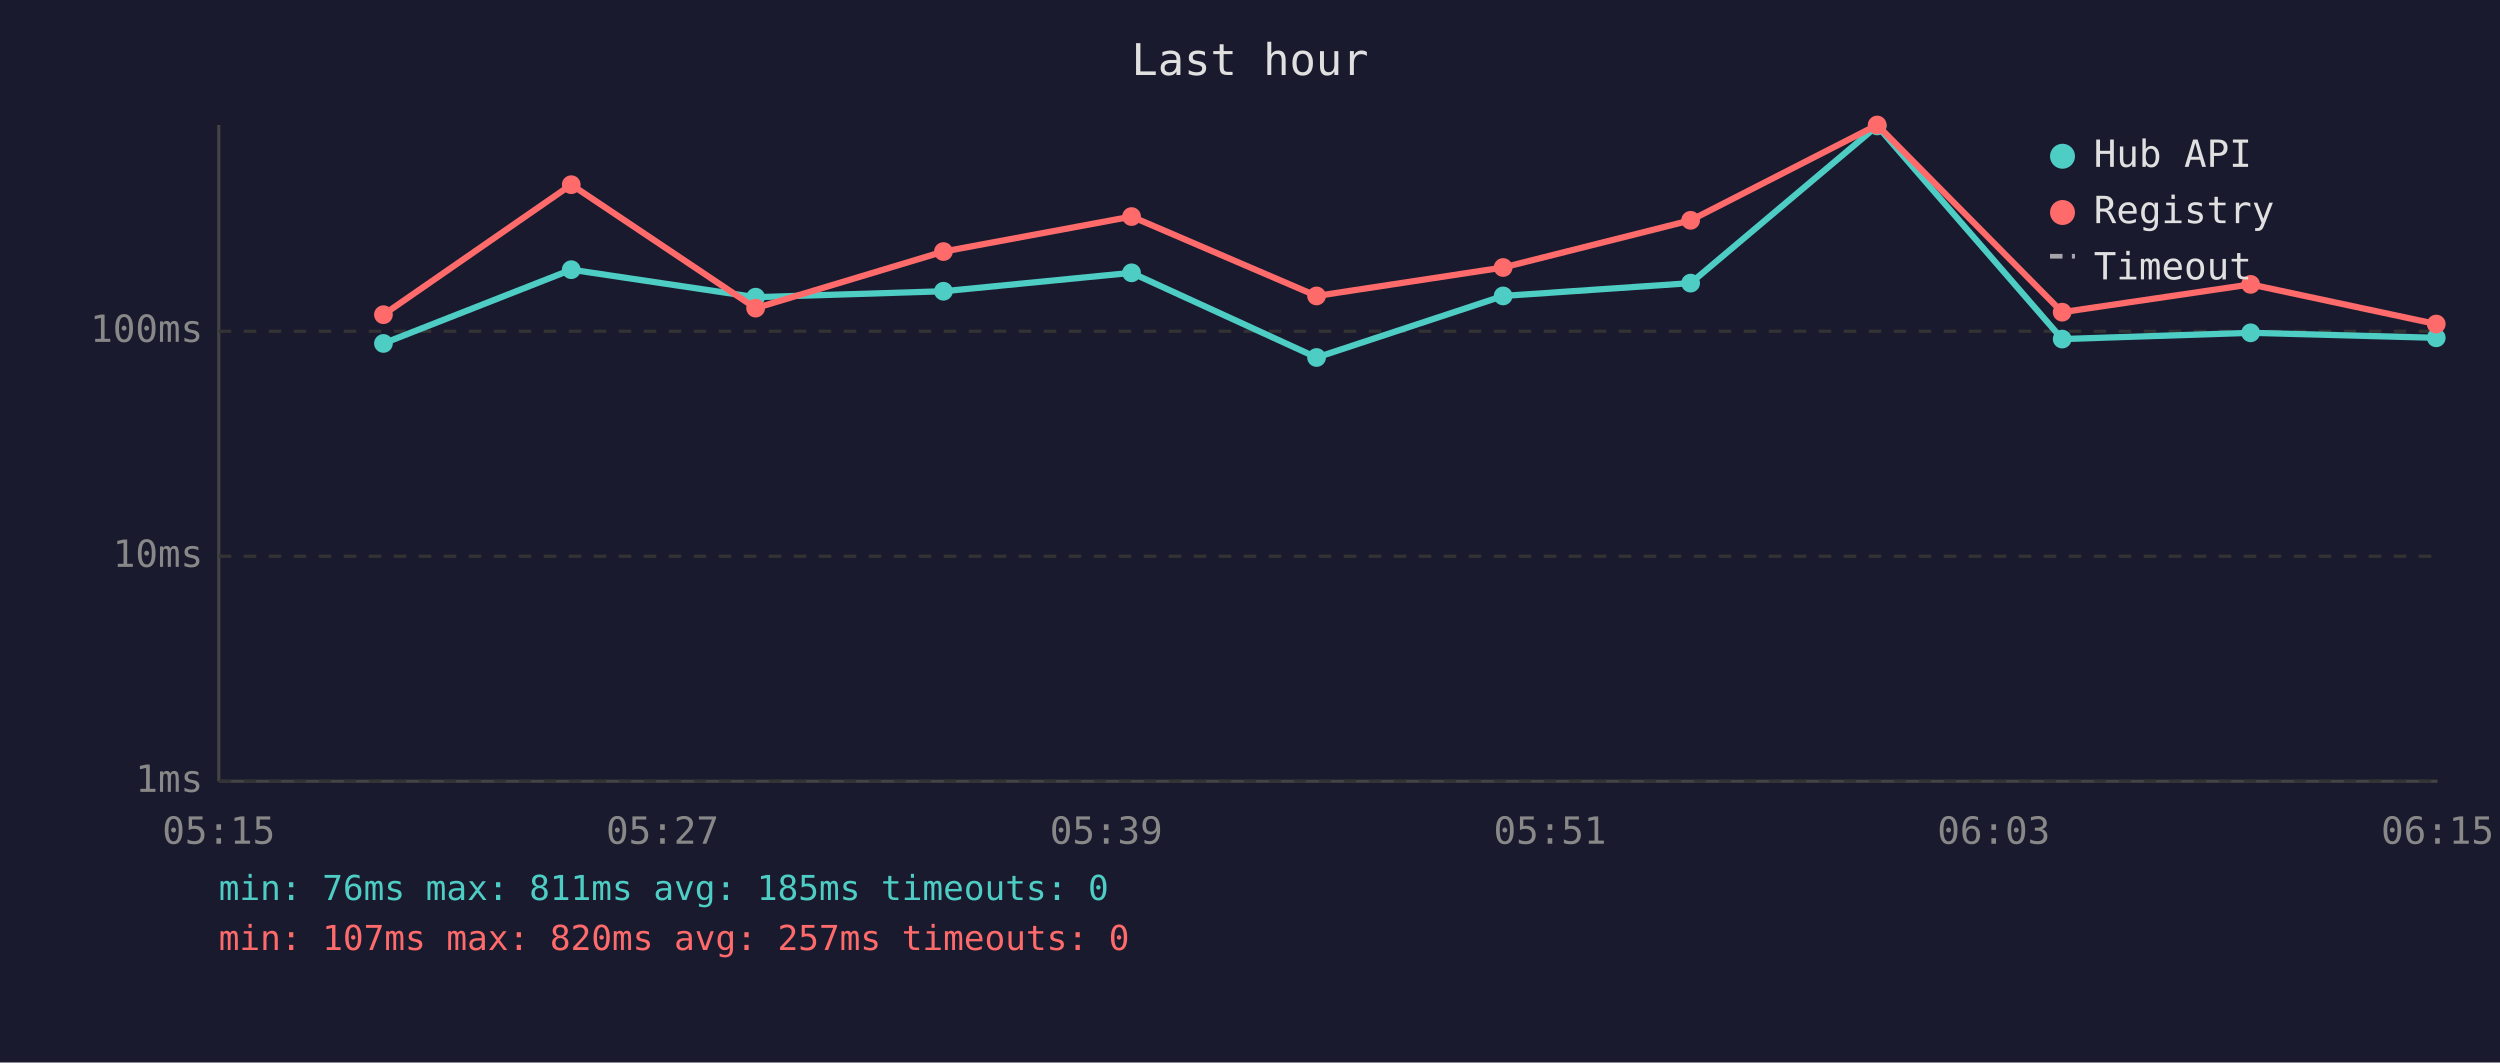
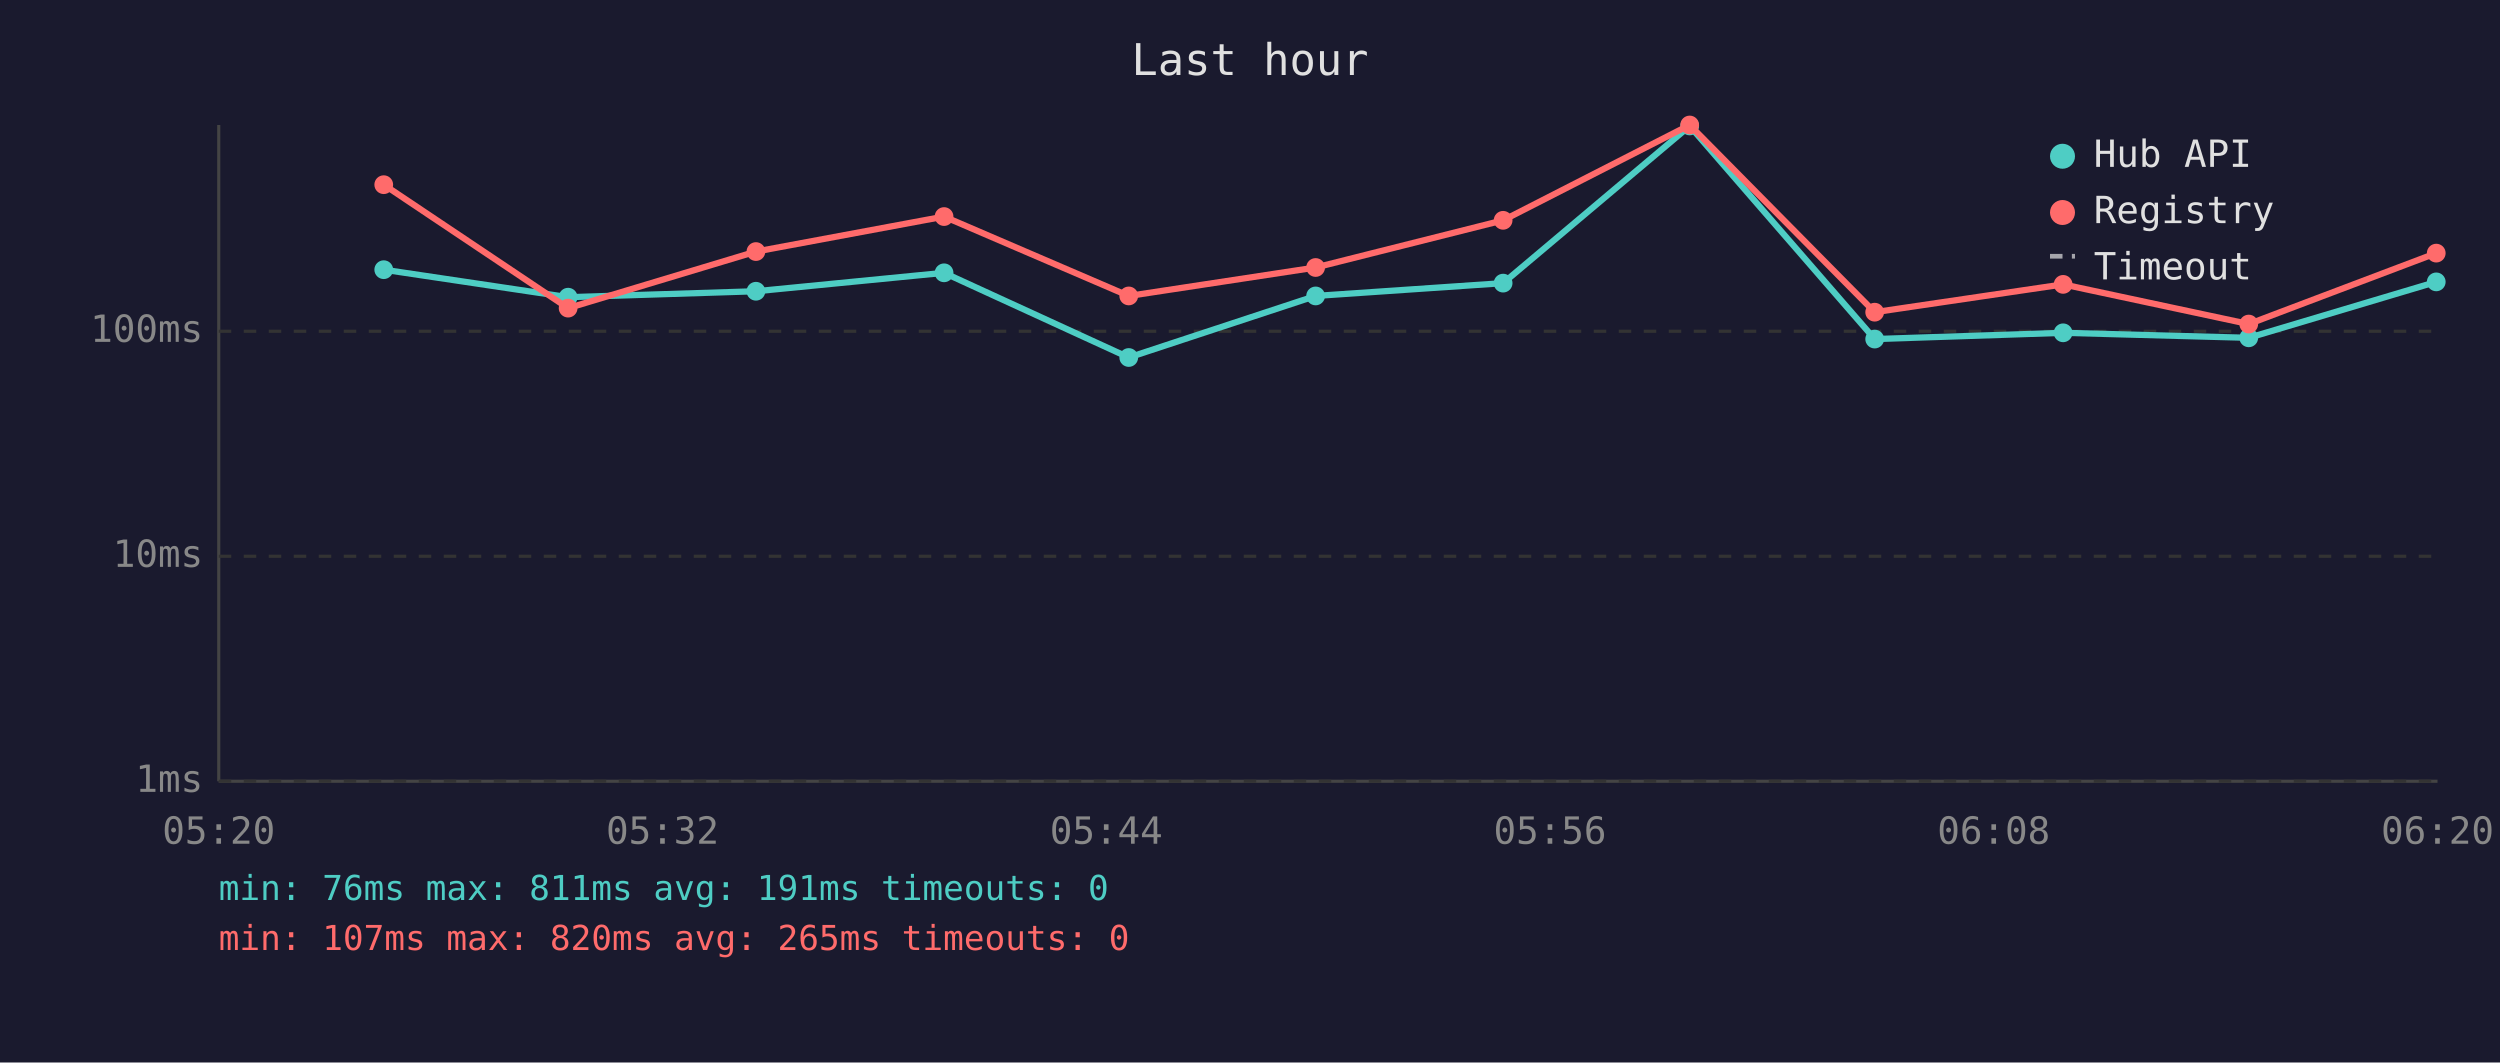
<svg xmlns="http://www.w3.org/2000/svg" viewBox="0 0 800 340" font-family="monospace" font-size="12">
  <rect width="800" height="340" fill="#1a1a2e" />
  <text x="400" y="24" fill="#e0e0e0" font-size="14" text-anchor="middle">Last hour</text>
  <line x1="70" y1="40" x2="70" y2="250" stroke="#444" stroke-width="1" />
  <line x1="70" y1="250" x2="780" y2="250" stroke="#444" stroke-width="1" />
  <line x1="70" y1="250" x2="780" y2="250" stroke="#333" stroke-width="1" stroke-dasharray="4" />
  <text x="65" y="250" fill="#888" text-anchor="end" dominant-baseline="middle">1ms</text>
  <line x1="70" y1="178" x2="780" y2="178" stroke="#333" stroke-width="1" stroke-dasharray="4" />
  <text x="65" y="178" fill="#888" text-anchor="end" dominant-baseline="middle">10ms</text>
  <line x1="70" y1="106" x2="780" y2="106" stroke="#333" stroke-width="1" stroke-dasharray="4" />
  <text x="65" y="106" fill="#888" text-anchor="end" dominant-baseline="middle">100ms</text>
-   <text x="70" y="270" fill="#888" text-anchor="middle">05:15</text>
-   <text x="212" y="270" fill="#888" text-anchor="middle">05:27</text>
-   <text x="354" y="270" fill="#888" text-anchor="middle">05:39</text>
-   <text x="496" y="270" fill="#888" text-anchor="middle">05:51</text>
-   <text x="638" y="270" fill="#888" text-anchor="middle">06:03</text>
-   <text x="780" y="270" fill="#888" text-anchor="middle">06:15</text>
-   <polyline points="122.7,109.9 182.8,86.3 241.8,95.1 301.9,93.2 362.1,87.3 421.3,114.4 481.0,94.7 541.0,90.6 600.7,40.3 659.9,108.5 720.2,106.5 779.6,108.1" fill="none" stroke="#4ecdc4" stroke-width="2" opacity="1" />
-   <circle cx="122.7" cy="109.9" r="3" fill="#4ecdc4" />
-   <circle cx="182.8" cy="86.3" r="3" fill="#4ecdc4" />
-   <circle cx="241.8" cy="95.1" r="3" fill="#4ecdc4" />
-   <circle cx="301.9" cy="93.2" r="3" fill="#4ecdc4" />
-   <circle cx="362.1" cy="87.3" r="3" fill="#4ecdc4" />
-   <circle cx="421.3" cy="114.4" r="3" fill="#4ecdc4" />
-   <circle cx="481.0" cy="94.7" r="3" fill="#4ecdc4" />
-   <circle cx="541.0" cy="90.6" r="3" fill="#4ecdc4" />
-   <circle cx="600.7" cy="40.3" r="3" fill="#4ecdc4" />
-   <circle cx="659.9" cy="108.5" r="3" fill="#4ecdc4" />
-   <circle cx="720.2" cy="106.5" r="3" fill="#4ecdc4" />
-   <circle cx="779.6" cy="108.1" r="3" fill="#4ecdc4" />
-   <polyline points="122.7,100.7 182.8,59.1 241.8,98.6 301.9,80.5 362.1,69.3 421.3,94.7 481.0,85.6 541.0,70.5 600.7,40.0 659.9,99.9 720.2,91.0 779.6,103.7" fill="none" stroke="#ff6b6b" stroke-width="2" opacity="1" />
-   <circle cx="122.7" cy="100.7" r="3" fill="#ff6b6b" />
-   <circle cx="182.8" cy="59.1" r="3" fill="#ff6b6b" />
-   <circle cx="241.8" cy="98.6" r="3" fill="#ff6b6b" />
-   <circle cx="301.9" cy="80.5" r="3" fill="#ff6b6b" />
-   <circle cx="362.1" cy="69.3" r="3" fill="#ff6b6b" />
-   <circle cx="421.3" cy="94.7" r="3" fill="#ff6b6b" />
-   <circle cx="481.0" cy="85.6" r="3" fill="#ff6b6b" />
-   <circle cx="541.0" cy="70.5" r="3" fill="#ff6b6b" />
-   <circle cx="600.7" cy="40.0" r="3" fill="#ff6b6b" />
-   <circle cx="659.9" cy="99.9" r="3" fill="#ff6b6b" />
-   <circle cx="720.2" cy="91.0" r="3" fill="#ff6b6b" />
-   <circle cx="779.6" cy="103.7" r="3" fill="#ff6b6b" />
+   <text x="70" y="270" fill="#888" text-anchor="middle">05:20</text>
+   <text x="212" y="270" fill="#888" text-anchor="middle">05:32</text>
+   <text x="354" y="270" fill="#888" text-anchor="middle">05:44</text>
+   <text x="496" y="270" fill="#888" text-anchor="middle">05:56</text>
+   <text x="638" y="270" fill="#888" text-anchor="middle">06:08</text>
+   <text x="780" y="270" fill="#888" text-anchor="middle">06:20</text>
+   <polyline points="122.8,86.3 181.8,95.1 241.9,93.2 302.1,87.3 361.2,114.4 421.0,94.7 481.0,90.6 540.7,40.3 599.9,108.5 660.2,106.5 719.6,108.1 779.6,90.2" fill="none" stroke="#4ecdc4" stroke-width="2" opacity="1" />
+   <circle cx="122.8" cy="86.3" r="3" fill="#4ecdc4" />
+   <circle cx="181.8" cy="95.1" r="3" fill="#4ecdc4" />
+   <circle cx="241.9" cy="93.2" r="3" fill="#4ecdc4" />
+   <circle cx="302.1" cy="87.3" r="3" fill="#4ecdc4" />
+   <circle cx="361.2" cy="114.4" r="3" fill="#4ecdc4" />
+   <circle cx="421.0" cy="94.7" r="3" fill="#4ecdc4" />
+   <circle cx="481.0" cy="90.6" r="3" fill="#4ecdc4" />
+   <circle cx="540.7" cy="40.3" r="3" fill="#4ecdc4" />
+   <circle cx="599.9" cy="108.5" r="3" fill="#4ecdc4" />
+   <circle cx="660.2" cy="106.5" r="3" fill="#4ecdc4" />
+   <circle cx="719.6" cy="108.1" r="3" fill="#4ecdc4" />
+   <circle cx="779.6" cy="90.2" r="3" fill="#4ecdc4" />
+   <polyline points="122.8,59.1 181.8,98.6 241.9,80.5 302.1,69.3 361.2,94.7 421.0,85.6 481.0,70.5 540.7,40.0 599.9,99.9 660.2,91.0 719.6,103.7 779.6,81.0" fill="none" stroke="#ff6b6b" stroke-width="2" opacity="1" />
+   <circle cx="122.8" cy="59.1" r="3" fill="#ff6b6b" />
+   <circle cx="181.8" cy="98.6" r="3" fill="#ff6b6b" />
+   <circle cx="241.9" cy="80.5" r="3" fill="#ff6b6b" />
+   <circle cx="302.1" cy="69.3" r="3" fill="#ff6b6b" />
+   <circle cx="361.2" cy="94.7" r="3" fill="#ff6b6b" />
+   <circle cx="421.0" cy="85.6" r="3" fill="#ff6b6b" />
+   <circle cx="481.0" cy="70.5" r="3" fill="#ff6b6b" />
+   <circle cx="540.7" cy="40.0" r="3" fill="#ff6b6b" />
+   <circle cx="599.9" cy="99.9" r="3" fill="#ff6b6b" />
+   <circle cx="660.2" cy="91.0" r="3" fill="#ff6b6b" />
+   <circle cx="719.6" cy="103.7" r="3" fill="#ff6b6b" />
+   <circle cx="779.6" cy="81.0" r="3" fill="#ff6b6b" />
  <circle cx="660" cy="50" r="4" fill="#4ecdc4" />
  <text x="670" y="50" fill="#e0e0e0" dominant-baseline="middle">Hub API</text>
  <circle cx="660" cy="68" r="4" fill="#ff6b6b" />
  <text x="670" y="68" fill="#e0e0e0" dominant-baseline="middle">Registry</text>
  <line x1="656" y1="82" x2="664" y2="82" stroke="#e0e0e0" stroke-width="1.5" stroke-dasharray="4,3" opacity="0.7" />
  <text x="670" y="86" fill="#e0e0e0" dominant-baseline="middle">Timeout</text>
-   <text x="70" y="288" fill="#4ecdc4" font-size="11">min: 76ms  max: 811ms  avg: 185ms  timeouts: 0</text>
-   <text x="70" y="304" fill="#ff6b6b" font-size="11">min: 107ms  max: 820ms  avg: 257ms  timeouts: 0</text>
+   <text x="70" y="288" fill="#4ecdc4" font-size="11">min: 76ms  max: 811ms  avg: 191ms  timeouts: 0</text>
+   <text x="70" y="304" fill="#ff6b6b" font-size="11">min: 107ms  max: 820ms  avg: 265ms  timeouts: 0</text>
</svg>
